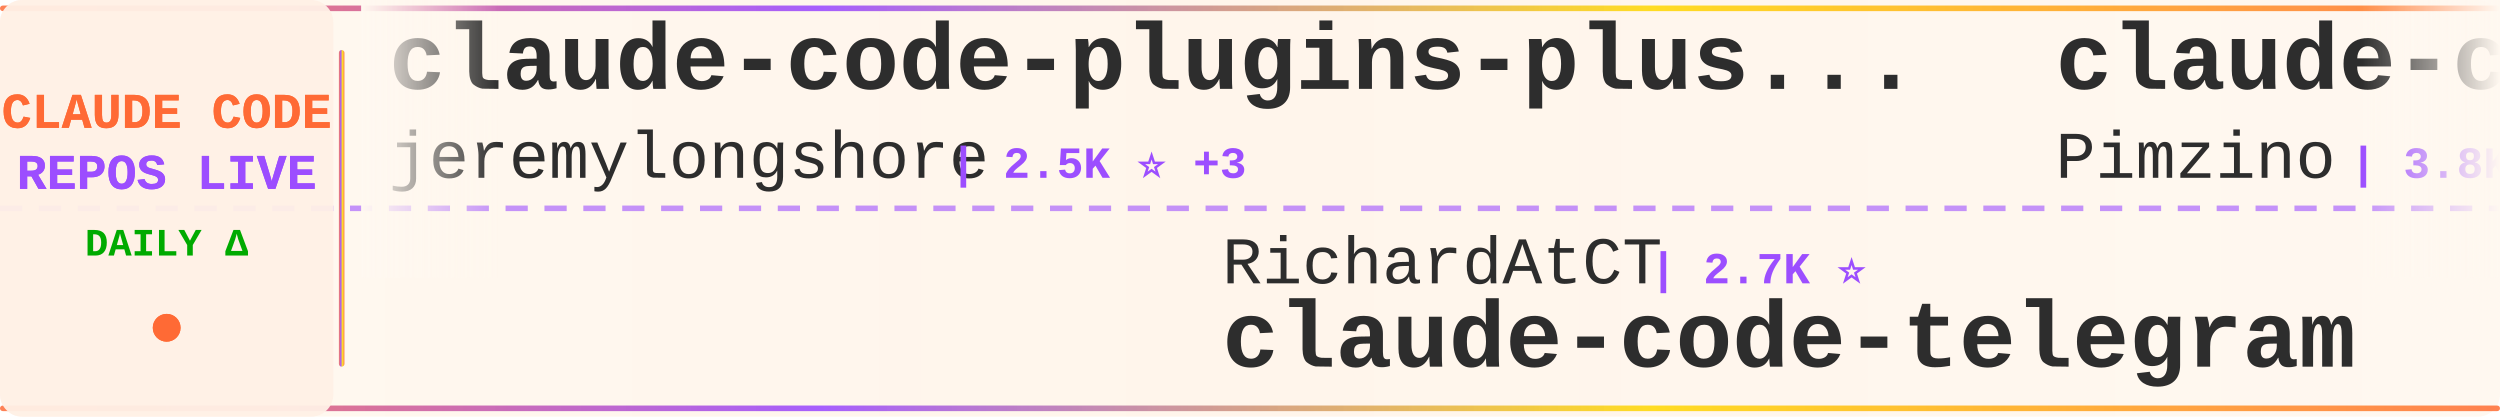
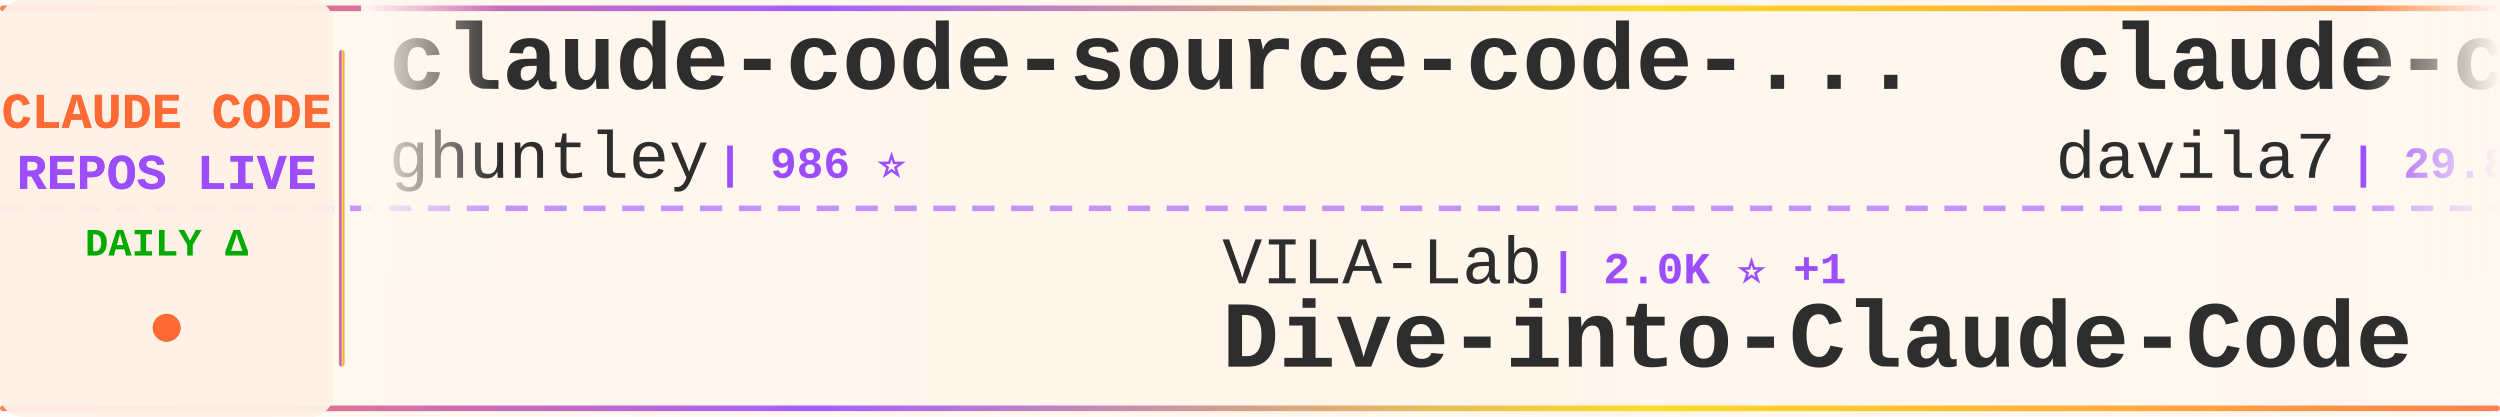
<svg xmlns="http://www.w3.org/2000/svg" width="900" height="150">
  <defs>
    <linearGradient id="tickerBg" x1="0%" y1="0%" x2="100%" y2="0%">
      <stop offset="0%" style="stop-color:#fff8f0;stop-opacity:0.98" />
      <stop offset="50%" style="stop-color:#fff5eb;stop-opacity:1" />
      <stop offset="100%" style="stop-color:#fff8f0;stop-opacity:0.98" />
    </linearGradient>
    <linearGradient id="borderGrad" x1="0%" y1="0%" x2="100%" y2="0%">
      <stop offset="0%" style="stop-color:#FF6B35;stop-opacity:0.85">
        <animate attributeName="stop-opacity" values="0.85;1;0.85" dur="2s" repeatCount="indefinite" />
      </stop>
      <stop offset="33%" style="stop-color:#9C4EFF;stop-opacity:0.9">
        <animate attributeName="stop-opacity" values="0.9;1;0.9" dur="2.2s" repeatCount="indefinite" />
      </stop>
      <stop offset="66%" style="stop-color:#FFD700;stop-opacity:0.85">
        <animate attributeName="stop-opacity" values="0.85;1;0.85" dur="1.8s" repeatCount="indefinite" />
      </stop>
      <stop offset="100%" style="stop-color:#FF6B35;stop-opacity:0.85">
        <animate attributeName="stop-opacity" values="0.85;1;0.85" dur="2s" repeatCount="indefinite" />
      </stop>
    </linearGradient>
    <filter id="textGlow">
      <feGaussianBlur stdDeviation="0.15" result="coloredBlur" />
      <feMerge>
        <feMergeNode in="coloredBlur" />
        <feMergeNode in="SourceGraphic" />
      </feMerge>
    </filter>
    <filter id="metricGlow">
      <feGaussianBlur stdDeviation="0.2" result="coloredBlur" />
      <feMerge>
        <feMergeNode in="coloredBlur" />
        <feMergeNode in="SourceGraphic" />
      </feMerge>
    </filter>
    <linearGradient id="leftFade" x1="0%" y1="0%" x2="100%" y2="0%">
      <stop offset="0%" style="stop-color:#fff8f0;stop-opacity:1" />
      <stop offset="100%" style="stop-color:#fff8f0;stop-opacity:0" />
    </linearGradient>
    <linearGradient id="rightFade" x1="0%" y1="0%" x2="100%" y2="0%">
      <stop offset="0%" style="stop-color:#fff8f0;stop-opacity:0" />
      <stop offset="100%" style="stop-color:#fff8f0;stop-opacity:1" />
    </linearGradient>
  </defs>
  <rect width="900" height="150" fill="url(#tickerBg)" rx="8" />
  <rect x="0" y="2" width="900" height="2" fill="url(#borderGrad)" rx="1" />
  <rect x="0" y="146" width="900" height="2" fill="url(#borderGrad)" rx="1" />
  <line x1="0" y1="75" x2="900" y2="75" stroke="#9C4EFF" stroke-width="2" stroke-dasharray="8 6" opacity="0.6" />
  <rect x="0" y="0" width="120" height="150" fill="#fff0e6" opacity="0.95" rx="8" />
  <text x="60" y="46" font-family="'Courier New', monospace" font-size="18" font-weight="bold" fill="#FF6B35" text-anchor="middle" filter="url(#textGlow)">
    CLAUDE CODE
  </text>
  <text x="60" y="68" font-family="'Courier New', monospace" font-size="18" font-weight="bold" fill="#9C4EFF" text-anchor="middle" filter="url(#textGlow)">
    REPOS LIVE
  </text>
  <text x="60" y="92" font-family="'Courier New', monospace" font-size="14" font-weight="bold" fill="#00aa00" text-anchor="middle">
    DAILY Δ
  </text>
  <circle cx="60" cy="118" r="5" fill="#FF6B35" filter="url(#metricGlow)">
    <animate attributeName="r" values="4;6;4" dur="1.5s" repeatCount="indefinite" />
    <animate attributeName="opacity" values="0.6;1;0.6" dur="1.5s" repeatCount="indefinite" />
  </circle>
  <rect x="122" y="18" width="2" height="114" fill="url(#borderGrad)" rx="1" />
  <clipPath id="tickerClip">
    <rect x="130" y="0" width="770" height="150" />
  </clipPath>
  <g clip-path="url(#tickerClip)">
    <g id="tickerItems">
      <animateTransform attributeName="transform" attributeType="XML" type="translate" from="0 0" to="-3000 0" dur="54s" repeatCount="indefinite" />
      <g transform="translate(0, 0)">
-         <text x="140" y="32" font-family="'Courier New', monospace" font-size="34" font-weight="bold" fill="#2d2d2d">claude-code-plugins-plus...</text>
-         <text x="140" y="64" font-family="'Courier New', monospace" font-size="24" font-weight="normal" fill="#2d2d2d" opacity="1.0">jeremylongshore</text>
-         <text x="342" y="64" font-family="'Courier New', monospace" font-size="16" font-weight="bold" fill="#9C4EFF"> | 2.5K ⭐ +3</text>
+         <text x="140" y="32" font-family="'Courier New', monospace" font-size="34" font-weight="bold" fill="#2d2d2d">claude-code-source-code-...</text>
+         <text x="140" y="64" font-family="'Courier New', monospace" font-size="24" font-weight="normal" fill="#2d2d2d" opacity="1.0">ghuntley</text>
+         <text x="258" y="64" font-family="'Courier New', monospace" font-size="16" font-weight="bold" fill="#9C4EFF"> | 986 ⭐</text>
      </g>
      <g transform="translate(300, 0)">
-         <text x="140" y="102" font-family="'Courier New', monospace" font-size="24" font-weight="normal" fill="#2d2d2d" opacity="1.0">RichardAtCT</text>
-         <text x="294" y="102" font-family="'Courier New', monospace" font-size="16" font-weight="bold" fill="#9C4EFF"> | 2.7K ⭐</text>
-         <text x="140" y="132" font-family="'Courier New', monospace" font-size="34" font-weight="bold" fill="#2d2d2d">claude-code-telegram</text>
-       </g>
-       <g transform="translate(600, 0)">
-         <text x="140" y="32" font-family="'Courier New', monospace" font-size="34" font-weight="bold" fill="#2d2d2d">claude-code-spec-workflo...</text>
-         <text x="140" y="64" font-family="'Courier New', monospace" font-size="24" font-weight="normal" fill="#2d2d2d" opacity="1.0">Pimzino</text>
-         <text x="246" y="64" font-family="'Courier New', monospace" font-size="16" font-weight="bold" fill="#9C4EFF"> | 3.8K ⭐</text>
-       </g>
-       <g transform="translate(900, 0)">
-         <text x="140" y="102" font-family="'Courier New', monospace" font-size="24" font-weight="normal" fill="#2d2d2d" opacity="1.0">1rgs</text>
-         <text x="210" y="102" font-family="'Courier New', monospace" font-size="16" font-weight="bold" fill="#9C4EFF"> | 3.7K ⭐</text>
-         <text x="140" y="132" font-family="'Courier New', monospace" font-size="34" font-weight="bold" fill="#2d2d2d">claude-code-proxy</text>
-       </g>
-       <g transform="translate(1200, 0)">
-         <text x="140" y="32" font-family="'Courier New', monospace" font-size="34" font-weight="bold" fill="#2d2d2d">Claude-Code-Usage-Monito...</text>
-         <text x="140" y="64" font-family="'Courier New', monospace" font-size="24" font-weight="normal" fill="#2d2d2d" opacity="1.0">Maciek-roboblog</text>
-         <text x="342" y="64" font-family="'Courier New', monospace" font-size="16" font-weight="bold" fill="#9C4EFF"> | 8.5K ⭐</text>
-       </g>
-       <g transform="translate(1500, 0)">
        <text x="140" y="102" font-family="'Courier New', monospace" font-size="24" font-weight="normal" fill="#2d2d2d" opacity="1.0">VILA-Lab</text>
        <text x="258" y="102" font-family="'Courier New', monospace" font-size="16" font-weight="bold" fill="#9C4EFF"> | 2.0K ⭐ +1</text>
        <text x="140" y="132" font-family="'Courier New', monospace" font-size="34" font-weight="bold" fill="#2d2d2d">Dive-into-Claude-Code</text>
      </g>
+       <g transform="translate(600, 0)">
+         <text x="140" y="32" font-family="'Courier New', monospace" font-size="34" font-weight="bold" fill="#2d2d2d">claude-code-templates</text>
+         <text x="140" y="64" font-family="'Courier New', monospace" font-size="24" font-weight="normal" fill="#2d2d2d" opacity="1.0">davila7</text>
+         <text x="246" y="64" font-family="'Courier New', monospace" font-size="16" font-weight="bold" fill="#9C4EFF"> | 29.8K ⭐ +2</text>
+       </g>
+       <g transform="translate(900, 0)">
+         <text x="140" y="102" font-family="'Courier New', monospace" font-size="24" font-weight="normal" fill="#2d2d2d" opacity="1.0">oboard</text>
+         <text x="234" y="102" font-family="'Courier New', monospace" font-size="16" font-weight="bold" fill="#9C4EFF"> | 3.3K ⭐</text>
+         <text x="140" y="132" font-family="'Courier New', monospace" font-size="34" font-weight="bold" fill="#2d2d2d">claude-code-rev</text>
+       </g>
+       <g transform="translate(1200, 0)">
+         <text x="140" y="32" font-family="'Courier New', monospace" font-size="34" font-weight="bold" fill="#2d2d2d">Open-ClaudeCode</text>
+         <text x="140" y="64" font-family="'Courier New', monospace" font-size="24" font-weight="normal" fill="#2d2d2d" opacity="1.0">LING71671</text>
+         <text x="270" y="64" font-family="'Courier New', monospace" font-size="16" font-weight="bold" fill="#9C4EFF"> | 926 ⭐</text>
+       </g>
+       <g transform="translate(1500, 0)">
+         <text x="140" y="102" font-family="'Courier New', monospace" font-size="24" font-weight="normal" fill="#2d2d2d" opacity="1.0">andrew-kramer-inno</text>
+         <text x="378" y="102" font-family="'Courier New', monospace" font-size="16" font-weight="bold" fill="#9C4EFF"> | 594 ⭐</text>
+         <text x="140" y="132" font-family="'Courier New', monospace" font-size="34" font-weight="bold" fill="#2d2d2d">claude-code-source-build</text>
+       </g>
      <g transform="translate(1800, 0)">
-         <text x="140" y="32" font-family="'Courier New', monospace" font-size="34" font-weight="bold" fill="#2d2d2d">how-claude-code-works</text>
-         <text x="140" y="64" font-family="'Courier New', monospace" font-size="24" font-weight="normal" fill="#2d2d2d" opacity="1.0">Windy3f3f3f3f</text>
-         <text x="318" y="64" font-family="'Courier New', monospace" font-size="16" font-weight="bold" fill="#9C4EFF"> | 3.3K ⭐ +2</text>
+         <text x="140" y="32" font-family="'Courier New', monospace" font-size="34" font-weight="bold" fill="#2d2d2d">claude-code-infrastructu...</text>
+         <text x="140" y="64" font-family="'Courier New', monospace" font-size="24" font-weight="normal" fill="#2d2d2d" opacity="1.0">diet103</text>
+         <text x="246" y="64" font-family="'Courier New', monospace" font-size="16" font-weight="bold" fill="#9C4EFF"> | 10.0K ⭐</text>
      </g>
      <g transform="translate(2100, 0)">
-         <text x="140" y="102" font-family="'Courier New', monospace" font-size="24" font-weight="normal" fill="#2d2d2d" opacity="1.0">frankbria</text>
-         <text x="270" y="102" font-family="'Courier New', monospace" font-size="16" font-weight="bold" fill="#9C4EFF"> | 9.6K ⭐ -1</text>
-         <text x="140" y="132" font-family="'Courier New', monospace" font-size="34" font-weight="bold" fill="#2d2d2d">ralph-claude-code</text>
+         <text x="140" y="102" font-family="'Courier New', monospace" font-size="24" font-weight="normal" fill="#2d2d2d" opacity="1.0">pedrohcgs</text>
+         <text x="270" y="102" font-family="'Courier New', monospace" font-size="16" font-weight="bold" fill="#9C4EFF"> | 1.4K ⭐ +1</text>
+         <text x="140" y="132" font-family="'Courier New', monospace" font-size="34" font-weight="bold" fill="#2d2d2d">claude-code-my-workflow</text>
      </g>
      <g transform="translate(2400, 0)">
-         <text x="140" y="32" font-family="'Courier New', monospace" font-size="34" font-weight="bold" fill="#2d2d2d">claude-code-video-toolki...</text>
-         <text x="140" y="64" font-family="'Courier New', monospace" font-size="24" font-weight="normal" fill="#2d2d2d" opacity="1.0">digitalsamba</text>
-         <text x="306" y="64" font-family="'Courier New', monospace" font-size="16" font-weight="bold" fill="#9C4EFF"> | 1.8K ⭐ +1</text>
+         <text x="140" y="32" font-family="'Courier New', monospace" font-size="34" font-weight="bold" fill="#2d2d2d">oh-my-claudecode</text>
+         <text x="140" y="64" font-family="'Courier New', monospace" font-size="24" font-weight="normal" fill="#2d2d2d" opacity="1.0">Yeachan-Heo</text>
+         <text x="294" y="64" font-family="'Courier New', monospace" font-size="16" font-weight="bold" fill="#9C4EFF"> | 38.0K ⭐ -1</text>
      </g>
      <g transform="translate(2700, 0)">
-         <text x="140" y="102" font-family="'Courier New', monospace" font-size="24" font-weight="normal" fill="#2d2d2d" opacity="1.0">huangserva</text>
-         <text x="282" y="102" font-family="'Courier New', monospace" font-size="16" font-weight="bold" fill="#9C4EFF"> | 624 ⭐</text>
-         <text x="140" y="132" font-family="'Courier New', monospace" font-size="34" font-weight="bold" fill="#2d2d2d">claude-code-cli</text>
+         <text x="140" y="102" font-family="'Courier New', monospace" font-size="24" font-weight="normal" fill="#2d2d2d" opacity="1.0">edmund-io</text>
+         <text x="270" y="102" font-family="'Courier New', monospace" font-size="16" font-weight="bold" fill="#9C4EFF"> | 1.5K ⭐</text>
+         <text x="140" y="132" font-family="'Courier New', monospace" font-size="34" font-weight="bold" fill="#2d2d2d">edmunds-claude-code</text>
      </g>
      <g transform="translate(3000, 0)">
-         <text x="140" y="32" font-family="'Courier New', monospace" font-size="34" font-weight="bold" fill="#2d2d2d">claude-code-plugins-plus...</text>
-         <text x="140" y="64" font-family="'Courier New', monospace" font-size="24" font-weight="normal" fill="#2d2d2d" opacity="1.0">jeremylongshore</text>
-         <text x="342" y="64" font-family="'Courier New', monospace" font-size="16" font-weight="bold" fill="#9C4EFF"> | 2.5K ⭐ +3</text>
+         <text x="140" y="32" font-family="'Courier New', monospace" font-size="34" font-weight="bold" fill="#2d2d2d">claude-code-source-code-...</text>
+         <text x="140" y="64" font-family="'Courier New', monospace" font-size="24" font-weight="normal" fill="#2d2d2d" opacity="1.0">ghuntley</text>
+         <text x="258" y="64" font-family="'Courier New', monospace" font-size="16" font-weight="bold" fill="#9C4EFF"> | 986 ⭐</text>
      </g>
      <g transform="translate(3300, 0)">
-         <text x="140" y="102" font-family="'Courier New', monospace" font-size="24" font-weight="normal" fill="#2d2d2d" opacity="1.0">RichardAtCT</text>
-         <text x="294" y="102" font-family="'Courier New', monospace" font-size="16" font-weight="bold" fill="#9C4EFF"> | 2.7K ⭐</text>
-         <text x="140" y="132" font-family="'Courier New', monospace" font-size="34" font-weight="bold" fill="#2d2d2d">claude-code-telegram</text>
+         <text x="140" y="102" font-family="'Courier New', monospace" font-size="24" font-weight="normal" fill="#2d2d2d" opacity="1.0">VILA-Lab</text>
+         <text x="258" y="102" font-family="'Courier New', monospace" font-size="16" font-weight="bold" fill="#9C4EFF"> | 2.0K ⭐ +1</text>
+         <text x="140" y="132" font-family="'Courier New', monospace" font-size="34" font-weight="bold" fill="#2d2d2d">Dive-into-Claude-Code</text>
      </g>
      <g transform="translate(3600, 0)">
-         <text x="140" y="32" font-family="'Courier New', monospace" font-size="34" font-weight="bold" fill="#2d2d2d">claude-code-spec-workflo...</text>
-         <text x="140" y="64" font-family="'Courier New', monospace" font-size="24" font-weight="normal" fill="#2d2d2d" opacity="1.0">Pimzino</text>
-         <text x="246" y="64" font-family="'Courier New', monospace" font-size="16" font-weight="bold" fill="#9C4EFF"> | 3.8K ⭐</text>
+         <text x="140" y="32" font-family="'Courier New', monospace" font-size="34" font-weight="bold" fill="#2d2d2d">claude-code-templates</text>
+         <text x="140" y="64" font-family="'Courier New', monospace" font-size="24" font-weight="normal" fill="#2d2d2d" opacity="1.0">davila7</text>
+         <text x="246" y="64" font-family="'Courier New', monospace" font-size="16" font-weight="bold" fill="#9C4EFF"> | 29.8K ⭐ +2</text>
      </g>
      <g transform="translate(3900, 0)">
-         <text x="140" y="102" font-family="'Courier New', monospace" font-size="24" font-weight="normal" fill="#2d2d2d" opacity="1.0">1rgs</text>
-         <text x="210" y="102" font-family="'Courier New', monospace" font-size="16" font-weight="bold" fill="#9C4EFF"> | 3.7K ⭐</text>
-         <text x="140" y="132" font-family="'Courier New', monospace" font-size="34" font-weight="bold" fill="#2d2d2d">claude-code-proxy</text>
+         <text x="140" y="102" font-family="'Courier New', monospace" font-size="24" font-weight="normal" fill="#2d2d2d" opacity="1.0">oboard</text>
+         <text x="234" y="102" font-family="'Courier New', monospace" font-size="16" font-weight="bold" fill="#9C4EFF"> | 3.3K ⭐</text>
+         <text x="140" y="132" font-family="'Courier New', monospace" font-size="34" font-weight="bold" fill="#2d2d2d">claude-code-rev</text>
      </g>
    </g>
  </g>
  <rect x="130" y="0" width="50" height="100" fill="url(#leftFade)" />
  <rect x="850" y="0" width="50" height="100" fill="url(#rightFade)" />
</svg>
